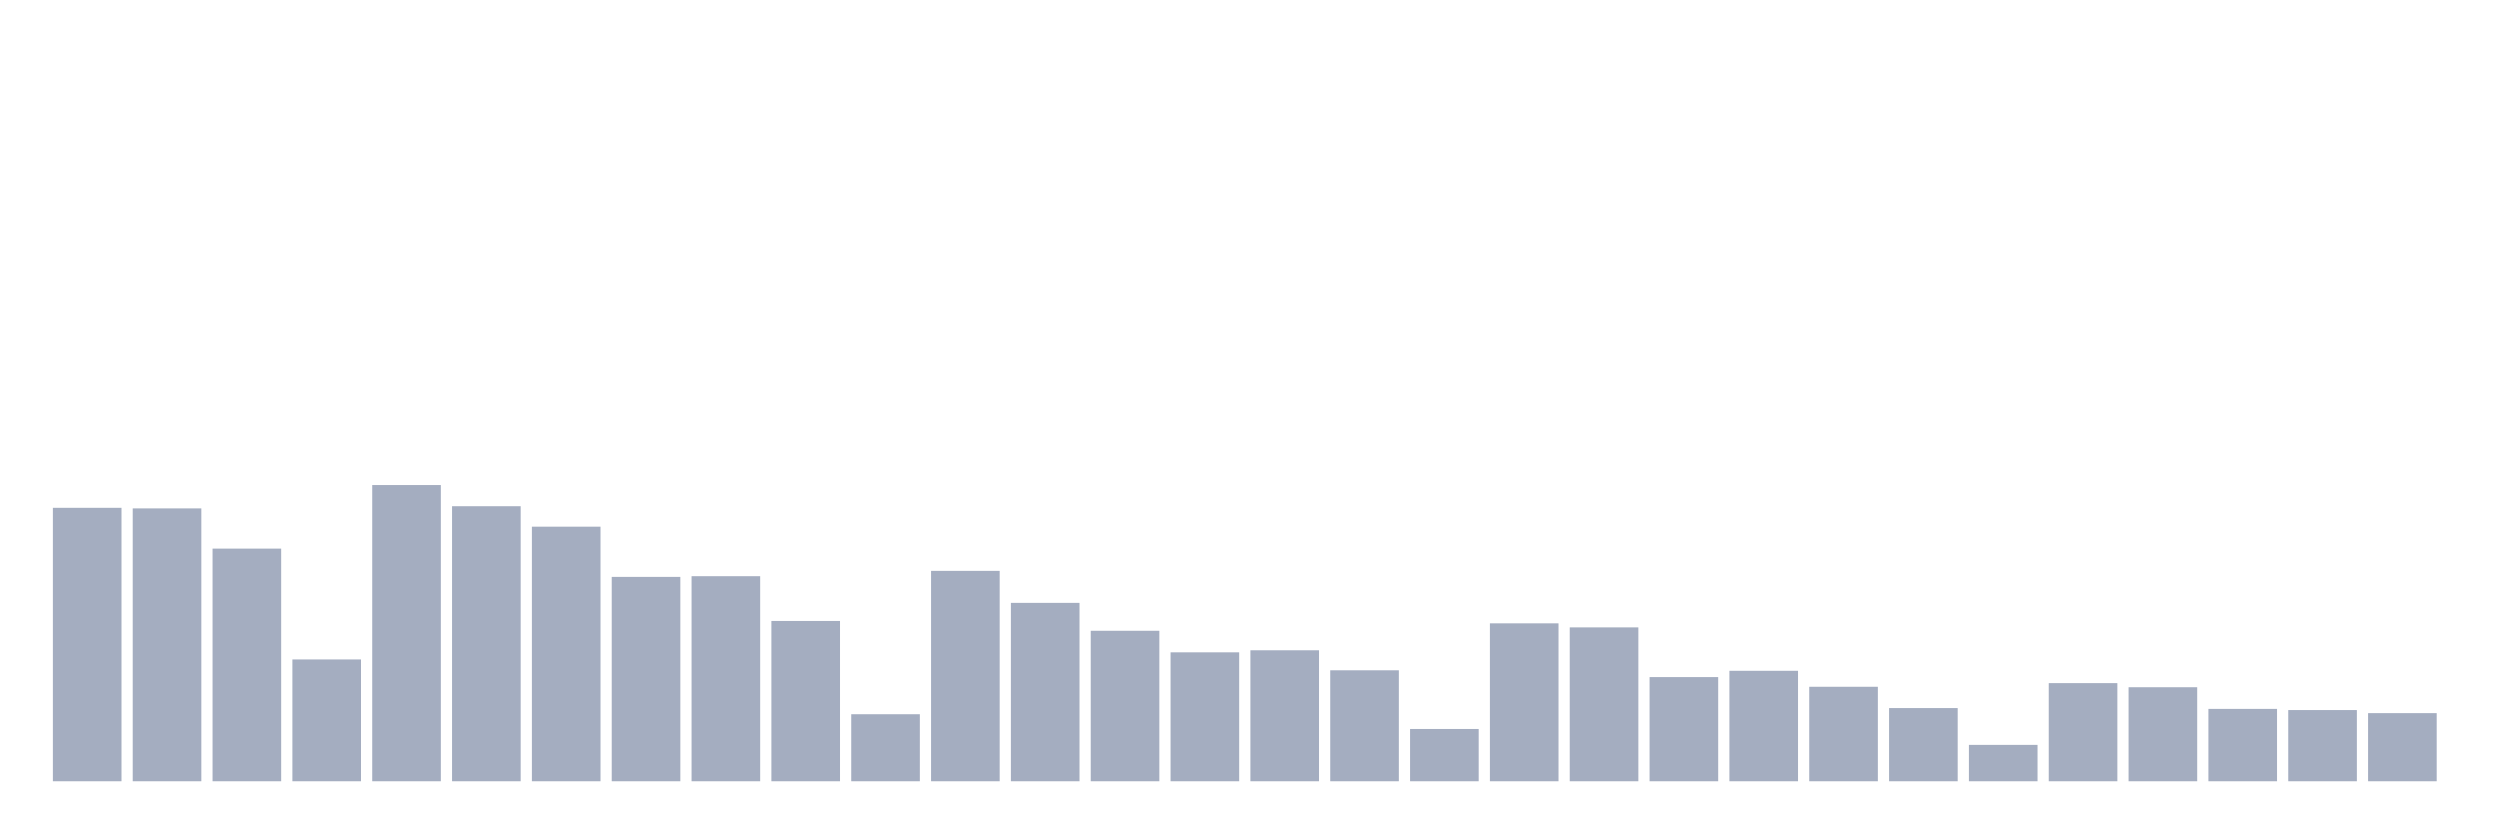
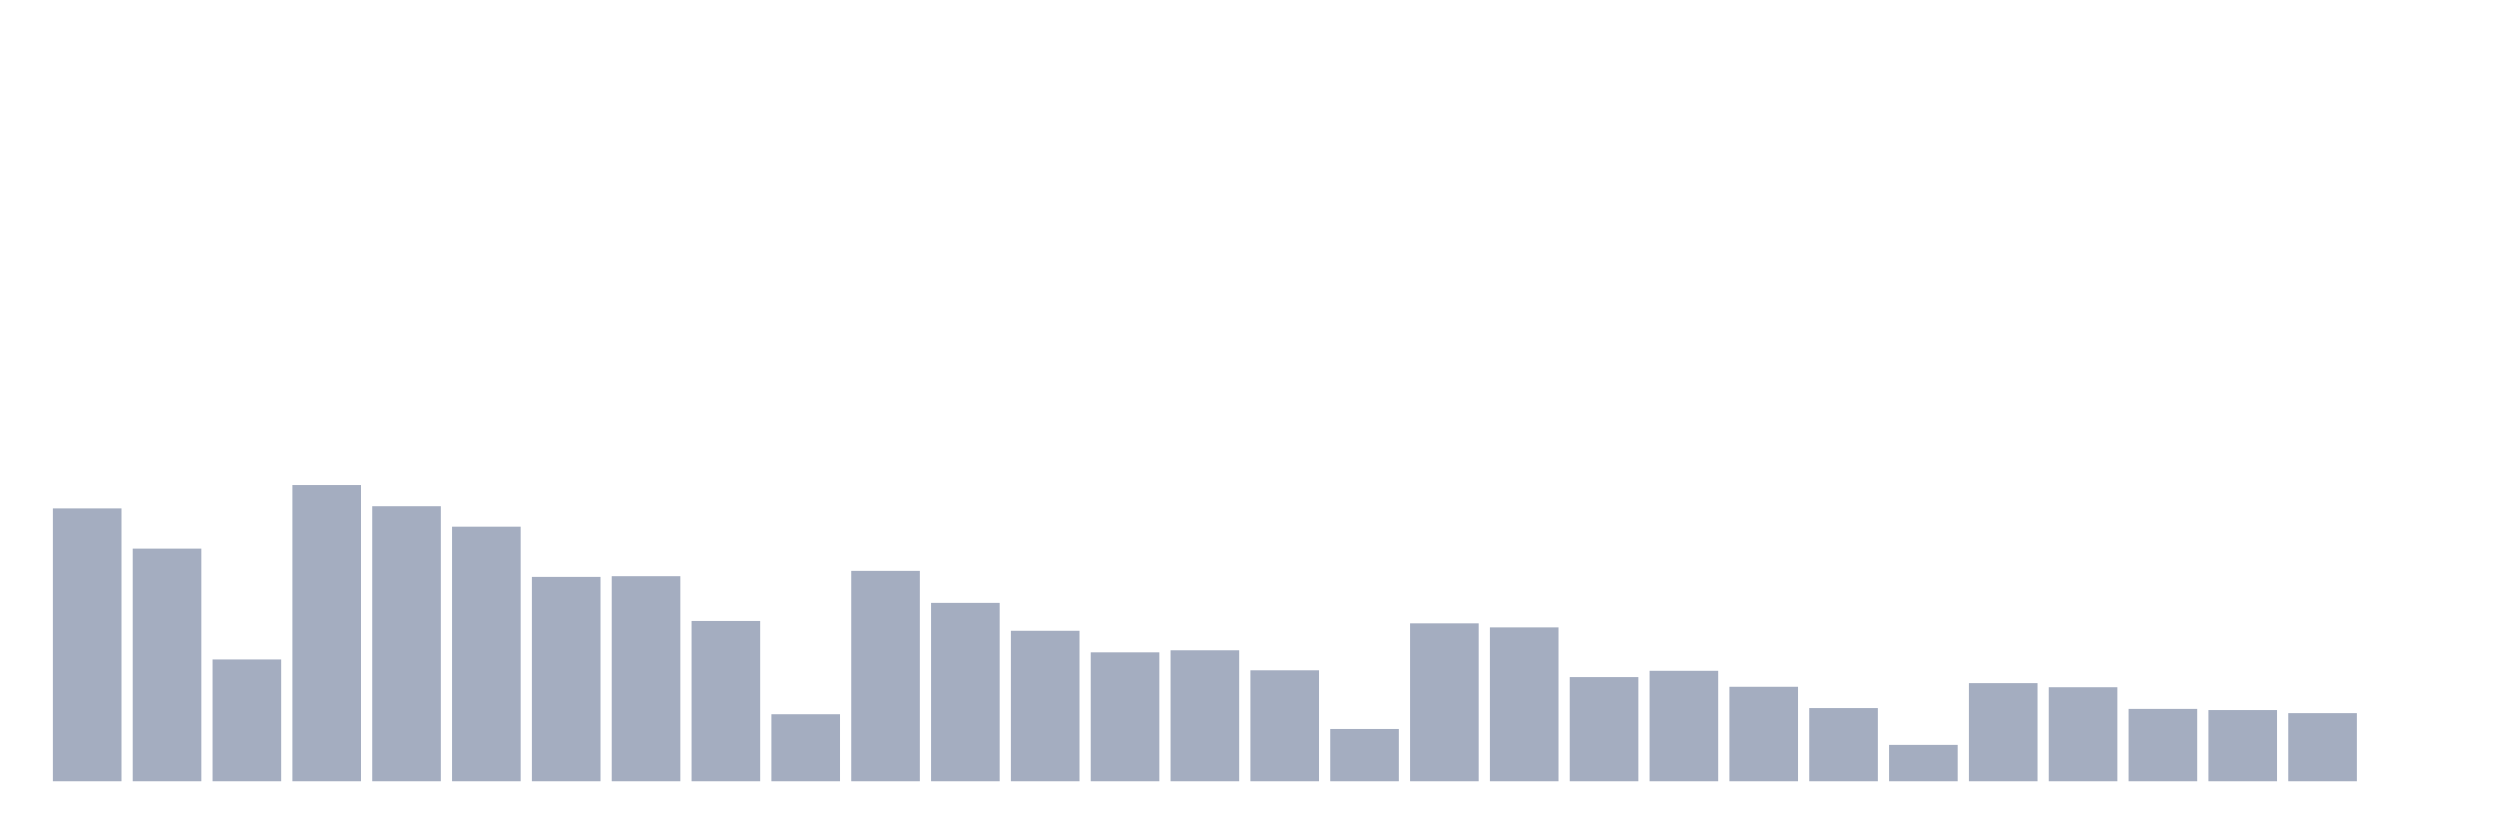
<svg xmlns="http://www.w3.org/2000/svg" viewBox="0 0 480 160">
  <g transform="translate(10,10)">
-     <rect class="bar" x="0.153" width="13.175" y="87.5" height="52.5" fill="rgb(164,173,192)" />
-     <rect class="bar" x="15.482" width="13.175" y="87.611" height="52.389" fill="rgb(164,173,192)" />
-     <rect class="bar" x="30.81" width="13.175" y="95.333" height="44.667" fill="rgb(164,173,192)" />
-     <rect class="bar" x="46.138" width="13.175" y="116.613" height="23.387" fill="rgb(164,173,192)" />
-     <rect class="bar" x="61.466" width="13.175" y="83.128" height="56.872" fill="rgb(164,173,192)" />
-     <rect class="bar" x="76.794" width="13.175" y="87.192" height="52.808" fill="rgb(164,173,192)" />
-     <rect class="bar" x="92.123" width="13.175" y="91.121" height="48.879" fill="rgb(164,173,192)" />
-     <rect class="bar" x="107.451" width="13.175" y="100.764" height="39.236" fill="rgb(164,173,192)" />
-     <rect class="bar" x="122.779" width="13.175" y="100.628" height="39.372" fill="rgb(164,173,192)" />
-     <rect class="bar" x="138.107" width="13.175" y="109.224" height="30.776" fill="rgb(164,173,192)" />
-     <rect class="bar" x="153.436" width="13.175" y="127.131" height="12.869" fill="rgb(164,173,192)" />
-     <rect class="bar" x="168.764" width="13.175" y="99.606" height="40.394" fill="rgb(164,173,192)" />
-     <rect class="bar" x="184.092" width="13.175" y="105.751" height="34.249" fill="rgb(164,173,192)" />
-     <rect class="bar" x="199.42" width="13.175" y="111.108" height="28.892" fill="rgb(164,173,192)" />
-     <rect class="bar" x="214.748" width="13.175" y="115.246" height="24.754" fill="rgb(164,173,192)" />
-     <rect class="bar" x="230.077" width="13.175" y="114.852" height="25.148" fill="rgb(164,173,192)" />
-     <rect class="bar" x="245.405" width="13.175" y="118.695" height="21.305" fill="rgb(164,173,192)" />
-     <rect class="bar" x="260.733" width="13.175" y="129.963" height="10.037" fill="rgb(164,173,192)" />
-     <rect class="bar" x="276.061" width="13.175" y="109.68" height="30.32" fill="rgb(164,173,192)" />
-     <rect class="bar" x="291.39" width="13.175" y="110.456" height="29.544" fill="rgb(164,173,192)" />
-     <rect class="bar" x="306.718" width="13.175" y="120" height="20" fill="rgb(164,173,192)" />
-     <rect class="bar" x="322.046" width="13.175" y="118.793" height="21.207" fill="rgb(164,173,192)" />
-     <rect class="bar" x="337.374" width="13.175" y="121.86" height="18.14" fill="rgb(164,173,192)" />
-     <rect class="bar" x="352.702" width="13.175" y="125.948" height="14.052" fill="rgb(164,173,192)" />
-     <rect class="bar" x="368.031" width="13.175" y="133.017" height="6.983" fill="rgb(164,173,192)" />
-     <rect class="bar" x="383.359" width="13.175" y="121.158" height="18.842" fill="rgb(164,173,192)" />
-     <rect class="bar" x="398.687" width="13.175" y="121.946" height="18.054" fill="rgb(164,173,192)" />
-     <rect class="bar" x="414.015" width="13.175" y="126.108" height="13.892" fill="rgb(164,173,192)" />
-     <rect class="bar" x="429.344" width="13.175" y="126.33" height="13.67" fill="rgb(164,173,192)" />
-     <rect class="bar" x="444.672" width="13.175" y="126.921" height="13.079" fill="rgb(164,173,192)" />
+     <rect class="bar" x="0.153" width="13.175" y="87.611" height="52.389" fill="rgb(164,173,192)" />
+     <rect class="bar" x="15.482" width="13.175" y="95.333" height="44.667" fill="rgb(164,173,192)" />
+     <rect class="bar" x="30.81" width="13.175" y="116.613" height="23.387" fill="rgb(164,173,192)" />
+     <rect class="bar" x="46.138" width="13.175" y="83.128" height="56.872" fill="rgb(164,173,192)" />
+     <rect class="bar" x="61.466" width="13.175" y="87.192" height="52.808" fill="rgb(164,173,192)" />
+     <rect class="bar" x="76.794" width="13.175" y="91.121" height="48.879" fill="rgb(164,173,192)" />
+     <rect class="bar" x="92.123" width="13.175" y="100.764" height="39.236" fill="rgb(164,173,192)" />
+     <rect class="bar" x="107.451" width="13.175" y="100.628" height="39.372" fill="rgb(164,173,192)" />
+     <rect class="bar" x="122.779" width="13.175" y="109.224" height="30.776" fill="rgb(164,173,192)" />
+     <rect class="bar" x="138.107" width="13.175" y="127.131" height="12.869" fill="rgb(164,173,192)" />
+     <rect class="bar" x="153.436" width="13.175" y="99.606" height="40.394" fill="rgb(164,173,192)" />
+     <rect class="bar" x="168.764" width="13.175" y="105.751" height="34.249" fill="rgb(164,173,192)" />
+     <rect class="bar" x="184.092" width="13.175" y="111.108" height="28.892" fill="rgb(164,173,192)" />
+     <rect class="bar" x="199.42" width="13.175" y="115.246" height="24.754" fill="rgb(164,173,192)" />
+     <rect class="bar" x="214.748" width="13.175" y="114.852" height="25.148" fill="rgb(164,173,192)" />
+     <rect class="bar" x="230.077" width="13.175" y="118.695" height="21.305" fill="rgb(164,173,192)" />
+     <rect class="bar" x="245.405" width="13.175" y="129.963" height="10.037" fill="rgb(164,173,192)" />
+     <rect class="bar" x="260.733" width="13.175" y="109.68" height="30.32" fill="rgb(164,173,192)" />
+     <rect class="bar" x="276.061" width="13.175" y="110.456" height="29.544" fill="rgb(164,173,192)" />
+     <rect class="bar" x="291.39" width="13.175" y="120" height="20" fill="rgb(164,173,192)" />
+     <rect class="bar" x="306.718" width="13.175" y="118.793" height="21.207" fill="rgb(164,173,192)" />
+     <rect class="bar" x="322.046" width="13.175" y="121.86" height="18.14" fill="rgb(164,173,192)" />
+     <rect class="bar" x="337.374" width="13.175" y="125.948" height="14.052" fill="rgb(164,173,192)" />
+     <rect class="bar" x="352.702" width="13.175" y="133.017" height="6.983" fill="rgb(164,173,192)" />
+     <rect class="bar" x="368.031" width="13.175" y="121.158" height="18.842" fill="rgb(164,173,192)" />
+     <rect class="bar" x="383.359" width="13.175" y="121.946" height="18.054" fill="rgb(164,173,192)" />
+     <rect class="bar" x="398.687" width="13.175" y="126.108" height="13.892" fill="rgb(164,173,192)" />
+     <rect class="bar" x="414.015" width="13.175" y="126.33" height="13.67" fill="rgb(164,173,192)" />
+     <rect class="bar" x="429.344" width="13.175" y="126.921" height="13.079" fill="rgb(164,173,192)" />
+     <rect class="bar" x="444.672" width="13.175" y="140" height="0" fill="rgb(164,173,192)" />
  </g>
</svg>
